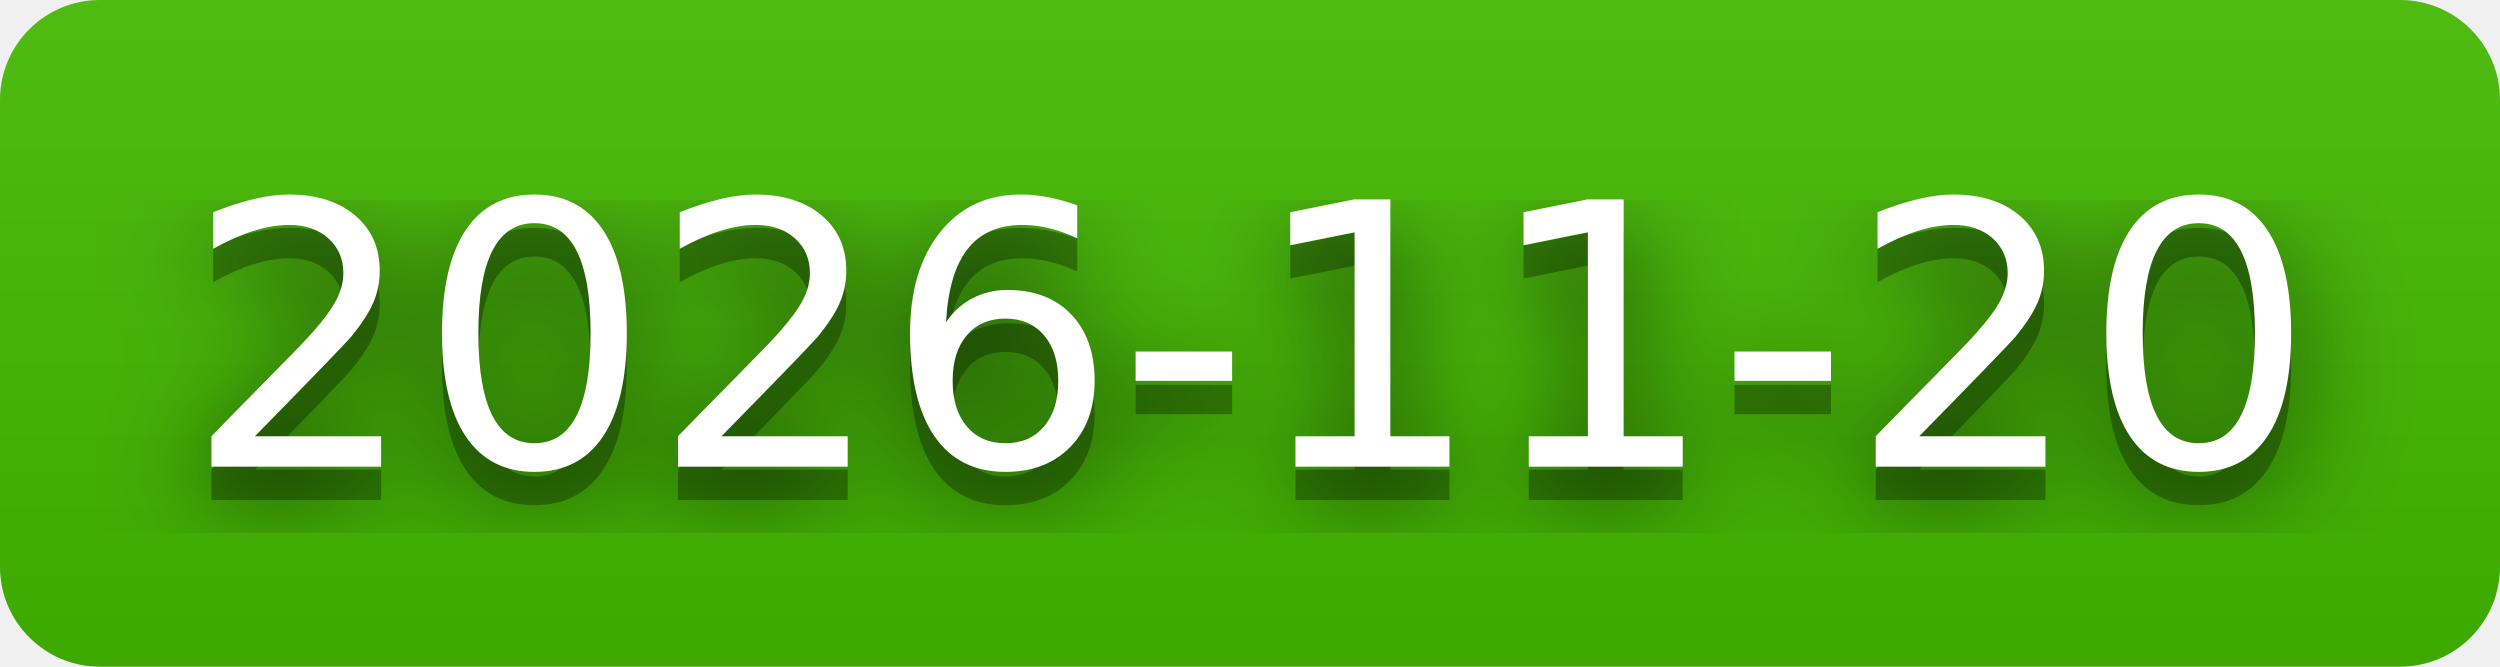
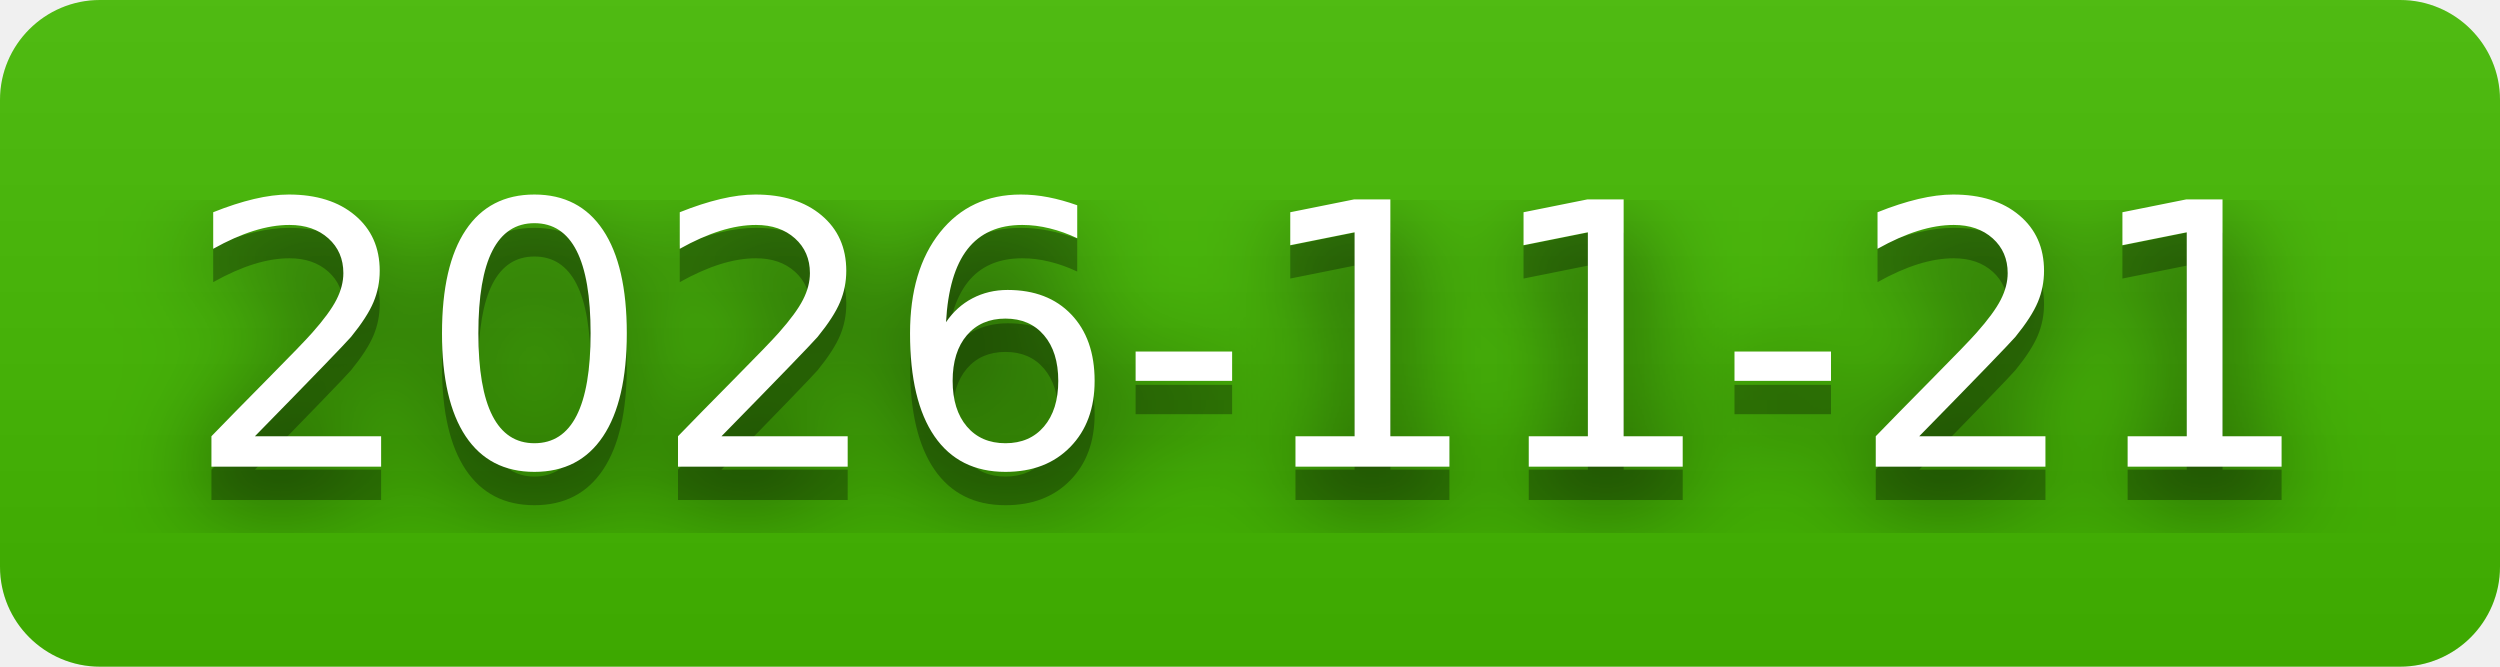
- <svg xmlns="http://www.w3.org/2000/svg" width="75" height="20" role="img" aria-label="2026-11-20">
+ <svg xmlns="http://www.w3.org/2000/svg" width="75" height="20" role="img" aria-label="2026-11-21">
  <filter id="blur">
    <feGaussianBlur stdDeviation="16" />
  </filter>
  <linearGradient id="s" x2="0" y2="100%">
    <stop offset="0" stop-color="#bbb" stop-opacity=".1" />
    <stop offset="1" stop-opacity=".1" />
  </linearGradient>
  <clipPath id="r">
    <rect width="75" height="20" rx="3" />
  </clipPath>
  <g clip-path="url(#r)">
    <rect width="0" height="20" fill="#4b0" />
    <rect x="0" width="75" height="20" fill="#4b0" />
    <rect width="75" height="20" fill="url(#s)" />
  </g>
  <g fill="#fff" text-anchor="middle" font-family="Verdana,Geneva,DejaVu Sans,sans-serif" text-rendering="geometricPrecision" font-size="110">
    <g transform="scale(.1)">
      <g aria-hidden="true" fill="#010101">
-         <text x="375" y="150" fill-opacity=".8" filter="url(#blur)" textLength="650">2026-11-20</text>
-         <text x="375" y="150" fill-opacity=".3" textLength="650">2026-11-20</text>
+         <text x="375" y="150" fill-opacity=".8" filter="url(#blur)" textLength="650">2026-11-21</text>
+         <text x="375" y="150" fill-opacity=".3" textLength="650">2026-11-21</text>
      </g>
-       <text x="375" y="140" textLength="650">2026-11-20</text>
+       <text x="375" y="140" textLength="650">2026-11-21</text>
    </g>
  </g>
</svg>
